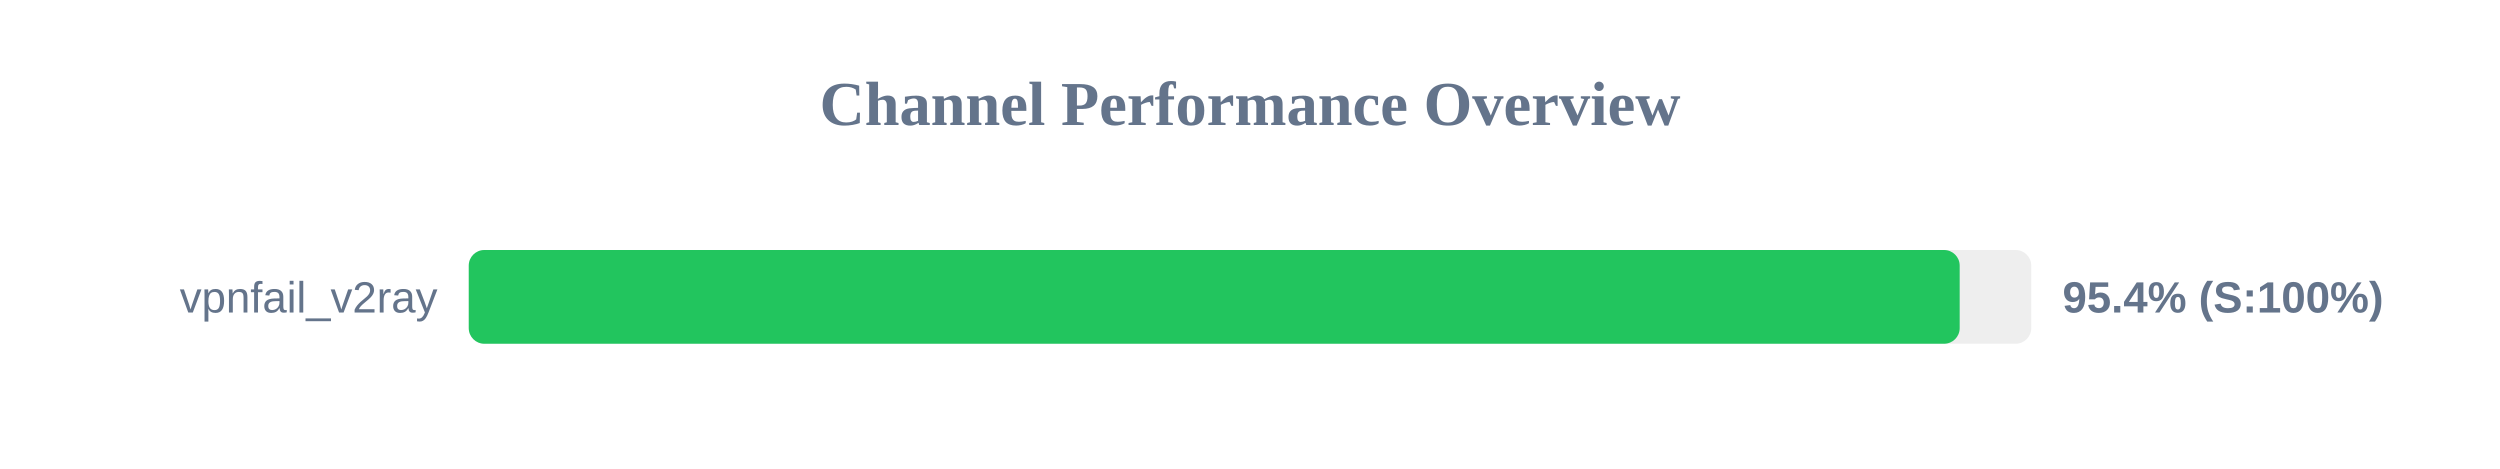
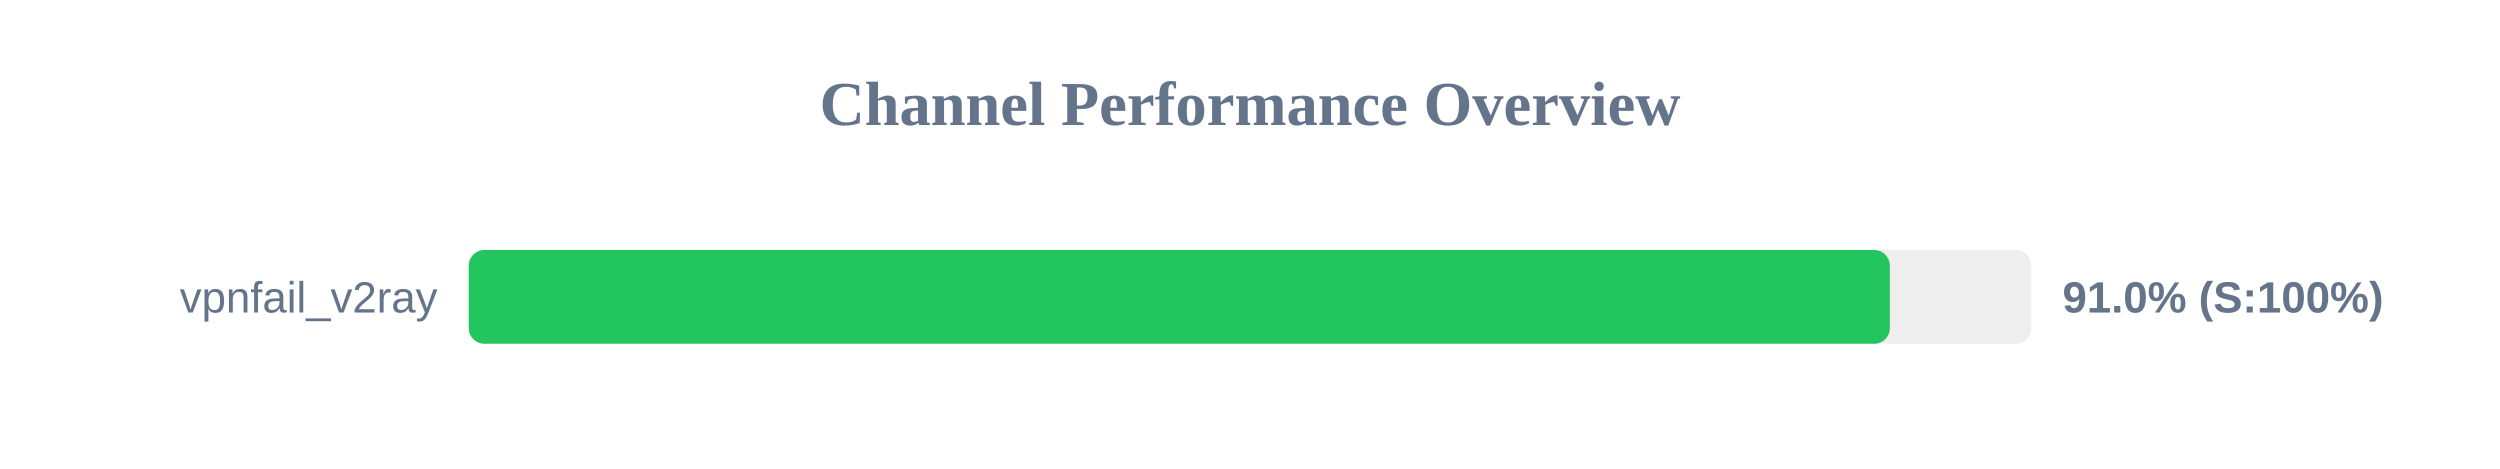
<svg xmlns="http://www.w3.org/2000/svg" width="800" height="150" version="1.1">
  <style>
        .row { font: 14px Arial; fill: #64748b; }
        .score { font: bold 14px Arial; fill: #64748b; }
    </style>
  <text x="400" y="40" text-anchor="middle" font-size="20px" font-weight="bold" fill="#64748b">Channel Performance Overview</text>
  <rect x="150" y="80" width="500" height="30" fill="#eee" rx="5" />
-   <rect x="150" y="80" width="477.1" height="30" fill="#22c55e" rx="5" />
+   <rect x="150" y="80" width="454.75" height="30" fill="#22c55e" rx="5" />
  <text x="140" y="100" text-anchor="end" class="row">vpnfail_v2ray</text>
-   <text x="660" y="100" text-anchor="start" class="score">95.4% (S:100%)</text>
+   <text x="660" y="100" text-anchor="start" class="score">91.0% (S:100%)</text>
</svg>
